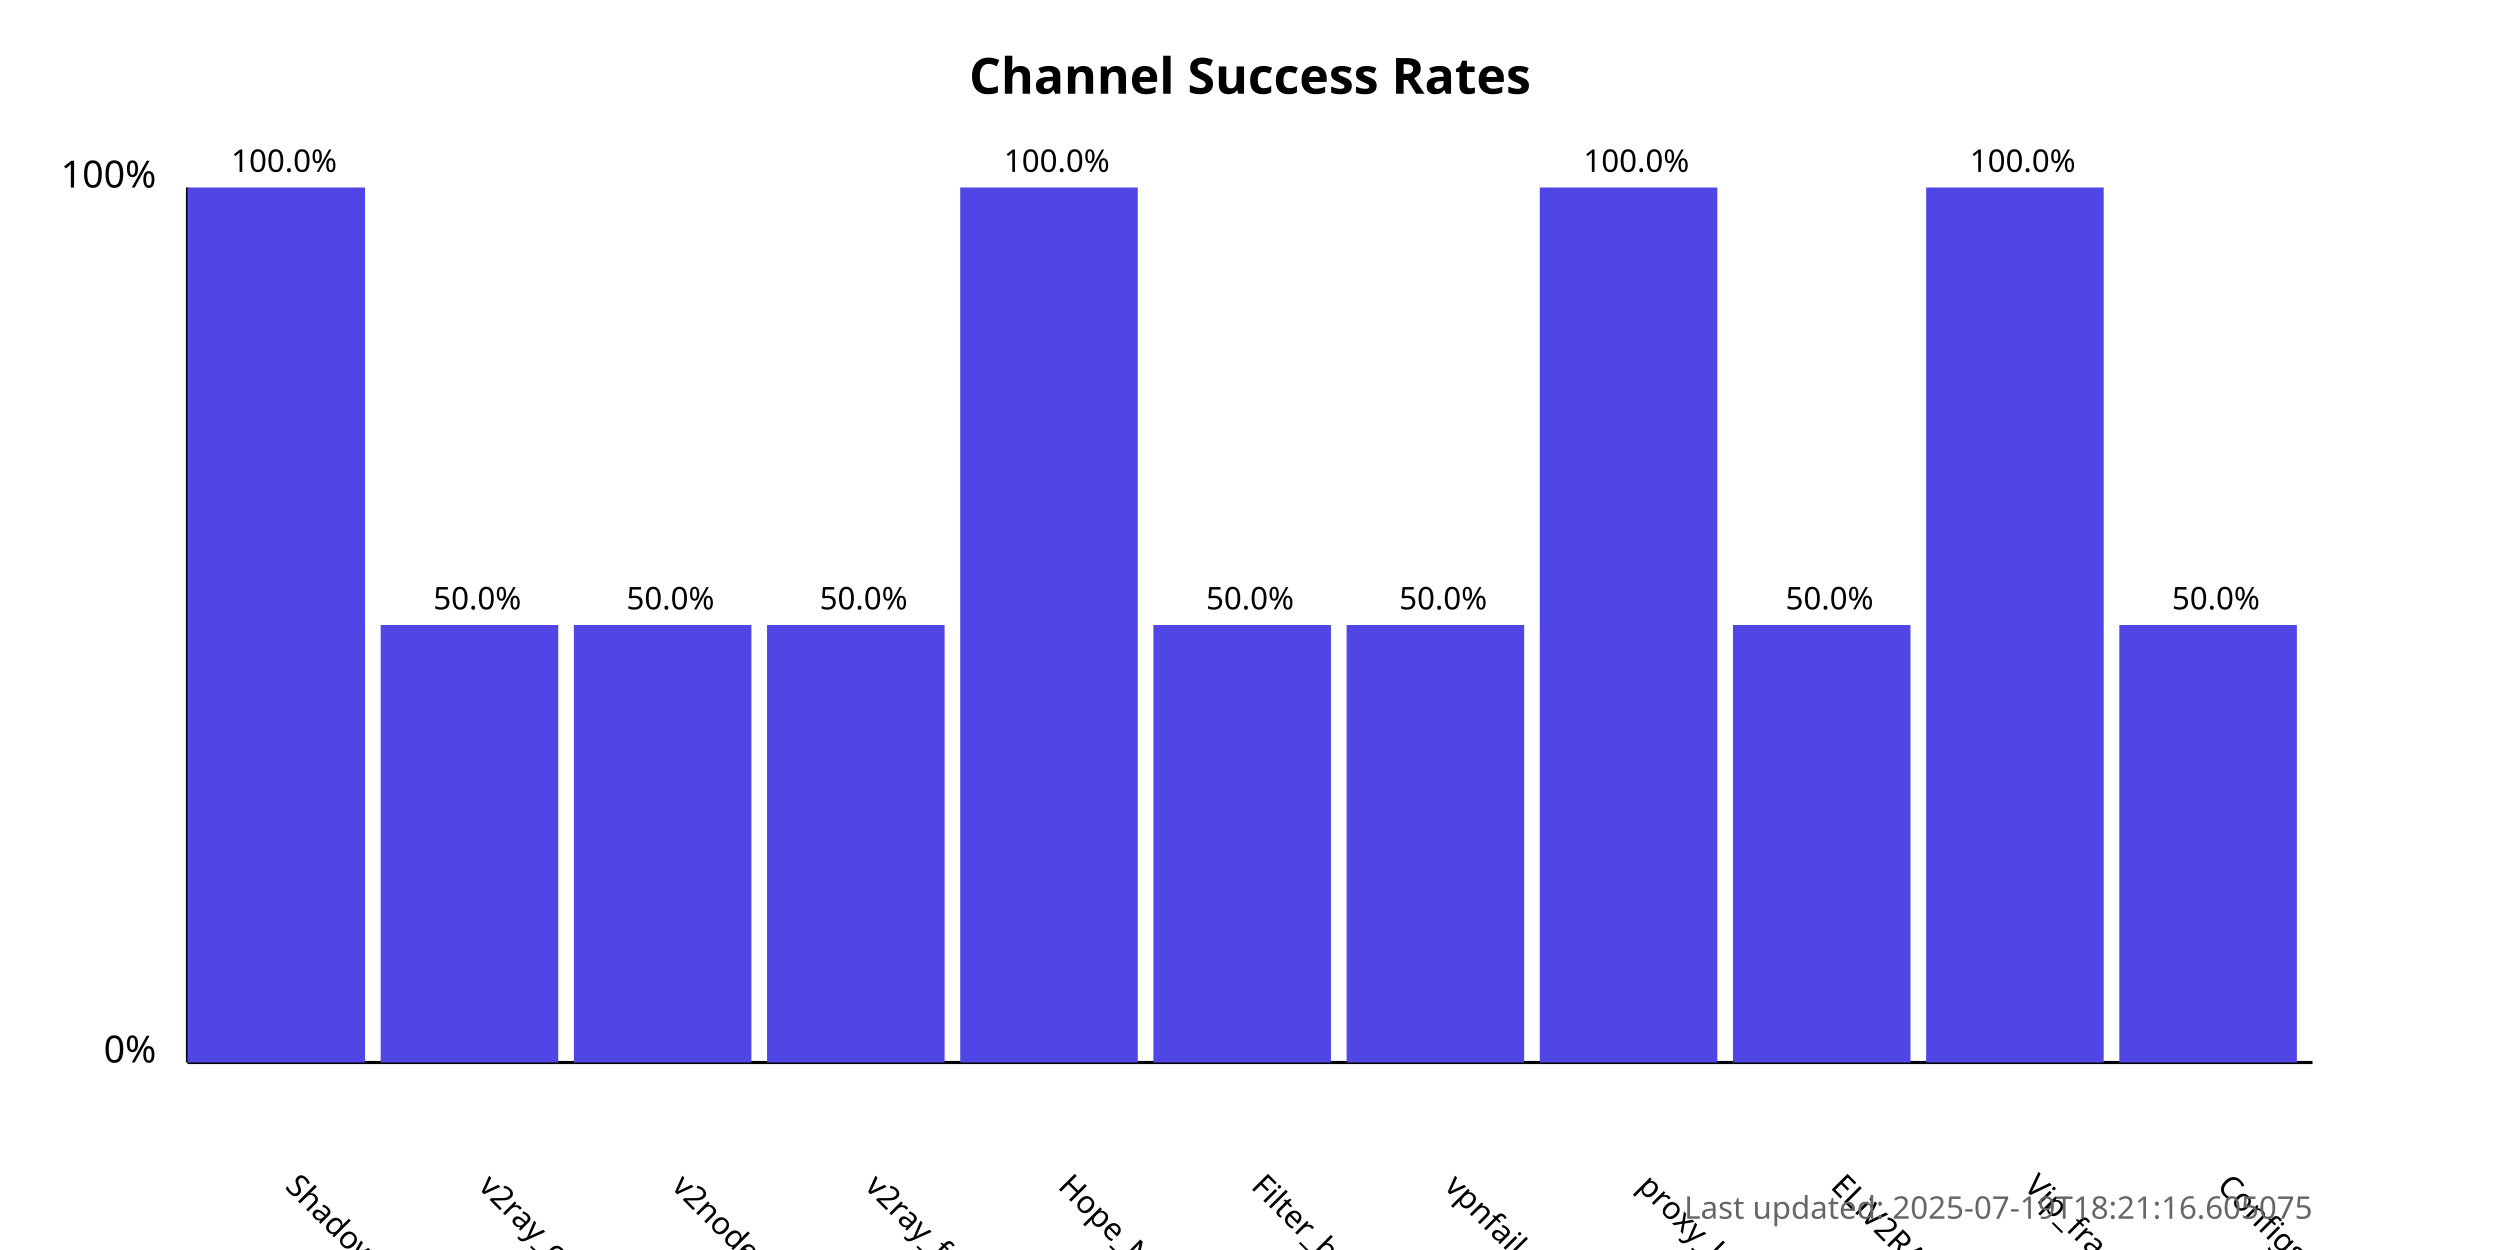
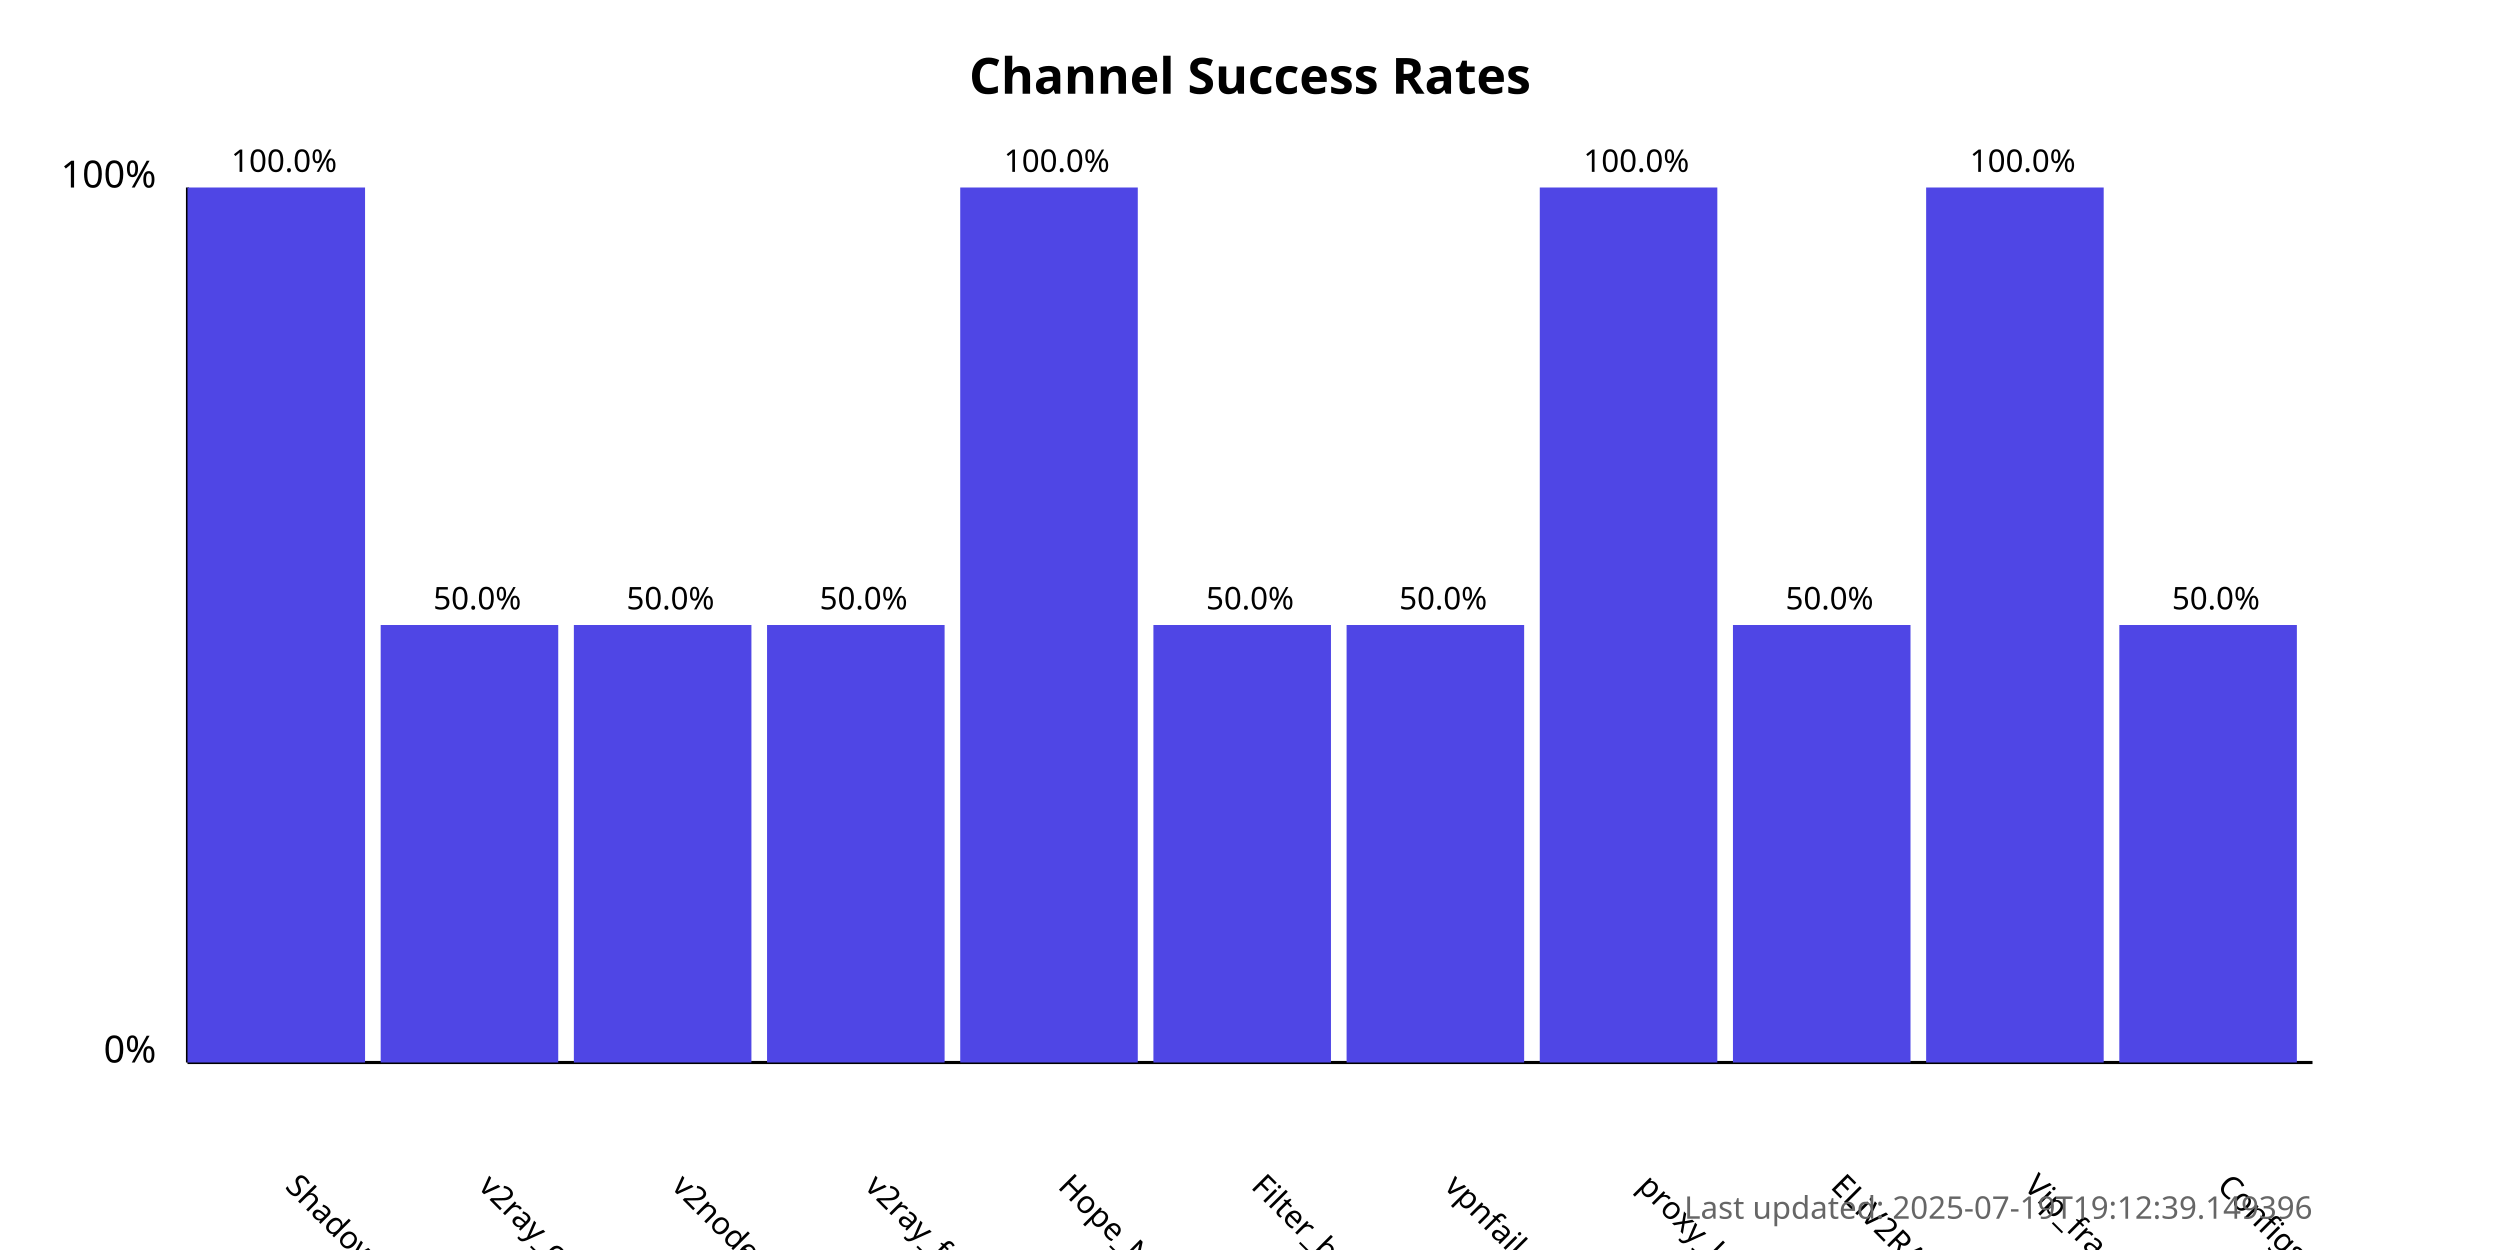
<svg xmlns="http://www.w3.org/2000/svg" width="800" height="400">
  <style>
            .chart-title { font: bold 16px sans-serif; }
            .axis-label { font: 12px sans-serif; }
            .tick-label { font: 10px sans-serif; }
            .bar { fill: #4f46e5; }
            .bar:hover { fill: #6366f1; }
            .timestamp { font: 10px sans-serif; fill: #666; }
        </style>
  <text x="400.0" y="30" text-anchor="middle" class="chart-title">
            Channel Success Rates
        </text>
  <line x1="60" y1="340" x2="60" y2="60" stroke="black" stroke-width="1" />
  <line x1="60" y1="340" x2="740" y2="340" stroke="black" stroke-width="1" />
  <text x="50" y="340" text-anchor="end" class="axis-label">0%</text>
  <text x="50" y="60" text-anchor="end" class="axis-label">100%</text>
  <g>
    <rect x="60" y="60.0" width="56.818" height="280.0" class="bar" />
    <text x="90.909" y="380" transform="rotate(45, 90.90909, 380)" text-anchor="start" class="tick-label">
                ShadowProxy66
            </text>
    <text x="90.909" y="55.0" text-anchor="middle" class="tick-label">
                100.0%
            </text>
  </g>
  <g>
    <rect x="121.818" y="200.0" width="56.818" height="140.0" class="bar" />
    <text x="152.727" y="380" transform="rotate(45, 152.7273, 380)" text-anchor="start" class="tick-label">
                v2ray_configs_pool
            </text>
    <text x="152.727" y="195.0" text-anchor="middle" class="tick-label">
                50.0%
            </text>
  </g>
  <g>
    <rect x="183.636" y="200.0" width="56.818" height="140.0" class="bar" />
    <text x="214.545" y="380" transform="rotate(45, 214.5455, 380)" text-anchor="start" class="tick-label">
                v2nodes
            </text>
    <text x="214.545" y="195.0" text-anchor="middle" class="tick-label">
                50.0%
            </text>
  </g>
  <g>
    <rect x="245.455" y="200.0" width="56.818" height="140.0" class="bar" />
    <text x="276.364" y="380" transform="rotate(45, 276.3636, 380)" text-anchor="start" class="tick-label">
                v2ray_free_conf
            </text>
    <text x="276.364" y="195.0" text-anchor="middle" class="tick-label">
                50.0%
            </text>
  </g>
  <g>
    <rect x="307.273" y="60.0" width="56.818" height="280.0" class="bar" />
    <text x="338.182" y="380" transform="rotate(45, 338.1818, 380)" text-anchor="start" class="tick-label">
                Hope_Net
            </text>
    <text x="338.182" y="55.0" text-anchor="middle" class="tick-label">
                100.0%
            </text>
  </g>
  <g>
    <rect x="369.091" y="200.0" width="56.818" height="140.0" class="bar" />
    <text x="400.0" y="380" transform="rotate(45, 400.0, 380)" text-anchor="start" class="tick-label">
                Filter_breaker
            </text>
    <text x="400.0" y="195.0" text-anchor="middle" class="tick-label">
                50.0%
            </text>
  </g>
  <g>
    <rect x="430.909" y="200.0" width="56.818" height="140.0" class="bar" />
    <text x="461.818" y="380" transform="rotate(45, 461.8182, 380)" text-anchor="start" class="tick-label">
                vpnfail_vless
            </text>
    <text x="461.818" y="195.0" text-anchor="middle" class="tick-label">
                50.0%
            </text>
  </g>
  <g>
    <rect x="492.727" y="60.0" width="56.818" height="280.0" class="bar" />
    <text x="523.636" y="380" transform="rotate(45, 523.6364, 380)" text-anchor="start" class="tick-label">
                proxy_kafee
            </text>
    <text x="523.636" y="55.0" text-anchor="middle" class="tick-label">
                100.0%
            </text>
  </g>
  <g>
    <rect x="554.545" y="200.0" width="56.818" height="140.0" class="bar" />
    <text x="585.455" y="380" transform="rotate(45, 585.4545, 380)" text-anchor="start" class="tick-label">
                ELiV2RAY
            </text>
    <text x="585.455" y="195.0" text-anchor="middle" class="tick-label">
                50.0%
            </text>
  </g>
  <g>
    <rect x="616.364" y="60.0" width="56.818" height="280.0" class="bar" />
    <text x="647.273" y="380" transform="rotate(45, 647.2727, 380)" text-anchor="start" class="tick-label">
                Vip_fragment_v2ray
            </text>
    <text x="647.273" y="55.0" text-anchor="middle" class="tick-label">
                100.0%
            </text>
  </g>
  <g>
    <rect x="678.182" y="200.0" width="56.818" height="140.0" class="bar" />
    <text x="709.091" y="380" transform="rotate(45, 709.0909, 380)" text-anchor="start" class="tick-label">
                ConfigsHubPlus
            </text>
    <text x="709.091" y="195.0" text-anchor="middle" class="tick-label">
                50.0%
            </text>
  </g>
  <text x="740" y="390" text-anchor="end" class="timestamp">
-             Last updated: 2025-07-19T18:21:16.605075
+             Last updated: 2025-07-19T19:12:39.149396
        </text>
</svg>
